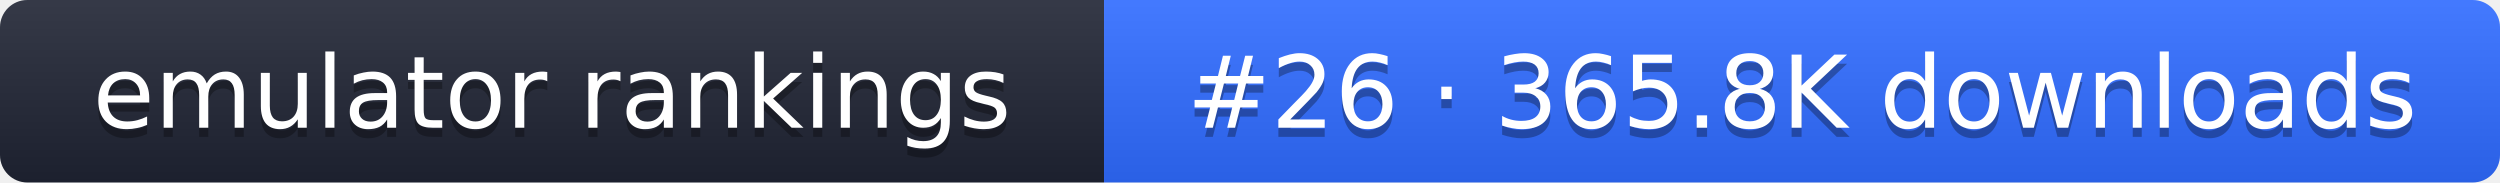
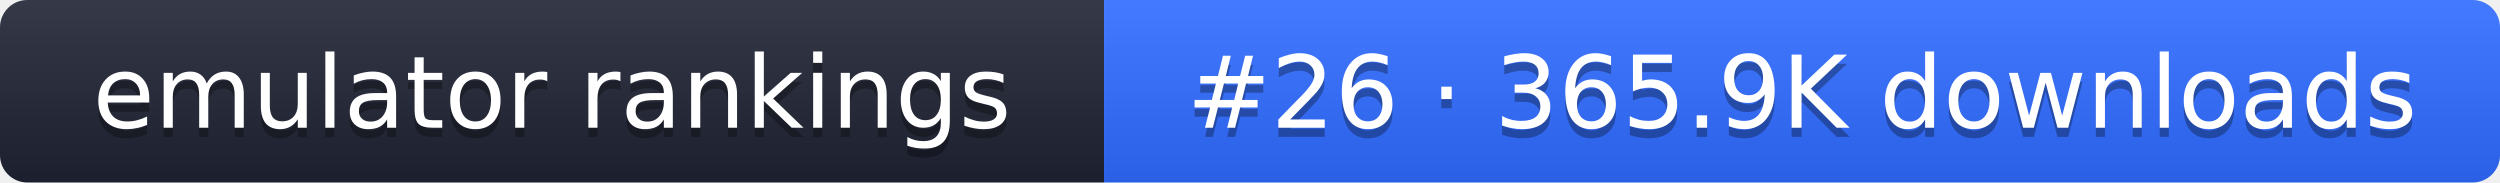
- <svg xmlns="http://www.w3.org/2000/svg" width="274" height="20" role="img" aria-label="emulator rankings: #26 · 365.8K downloads">
+ <svg xmlns="http://www.w3.org/2000/svg" width="274" height="20" role="img" aria-label="emulator rankings: #26 · 365.9K downloads">
  <linearGradient id="g" x2="0" y2="100%">
    <stop offset="0" stop-color="#fff" stop-opacity=".1" />
    <stop offset="1" stop-opacity=".1" />
  </linearGradient>
  <clipPath id="r">
    <rect width="274" height="20" rx="3" fill="#fff" />
  </clipPath>
  <g clip-path="url(#r)">
    <rect width="121" height="20" fill="#1f2433" />
    <rect x="121" width="153" height="20" fill="#2f6bff" />
    <rect width="274" height="20" fill="url(#g)" />
  </g>
  <g fill="#fff" text-anchor="middle" font-family="Verdana,DejaVu Sans,sans-serif" font-size="11">
    <text x="60.5" y="15" fill="#010101" fill-opacity=".3">emulator rankings</text>
    <text x="60.5" y="14">emulator rankings</text>
-     <text x="197.5" y="15" fill="#010101" fill-opacity=".3">#26 · 365.8K downloads</text>
-     <text x="197.5" y="14">#26 · 365.8K downloads</text>
+     <text x="197.5" y="15" fill="#010101" fill-opacity=".3">#26 · 365.9K downloads</text>
+     <text x="197.5" y="14">#26 · 365.9K downloads</text>
  </g>
</svg>
